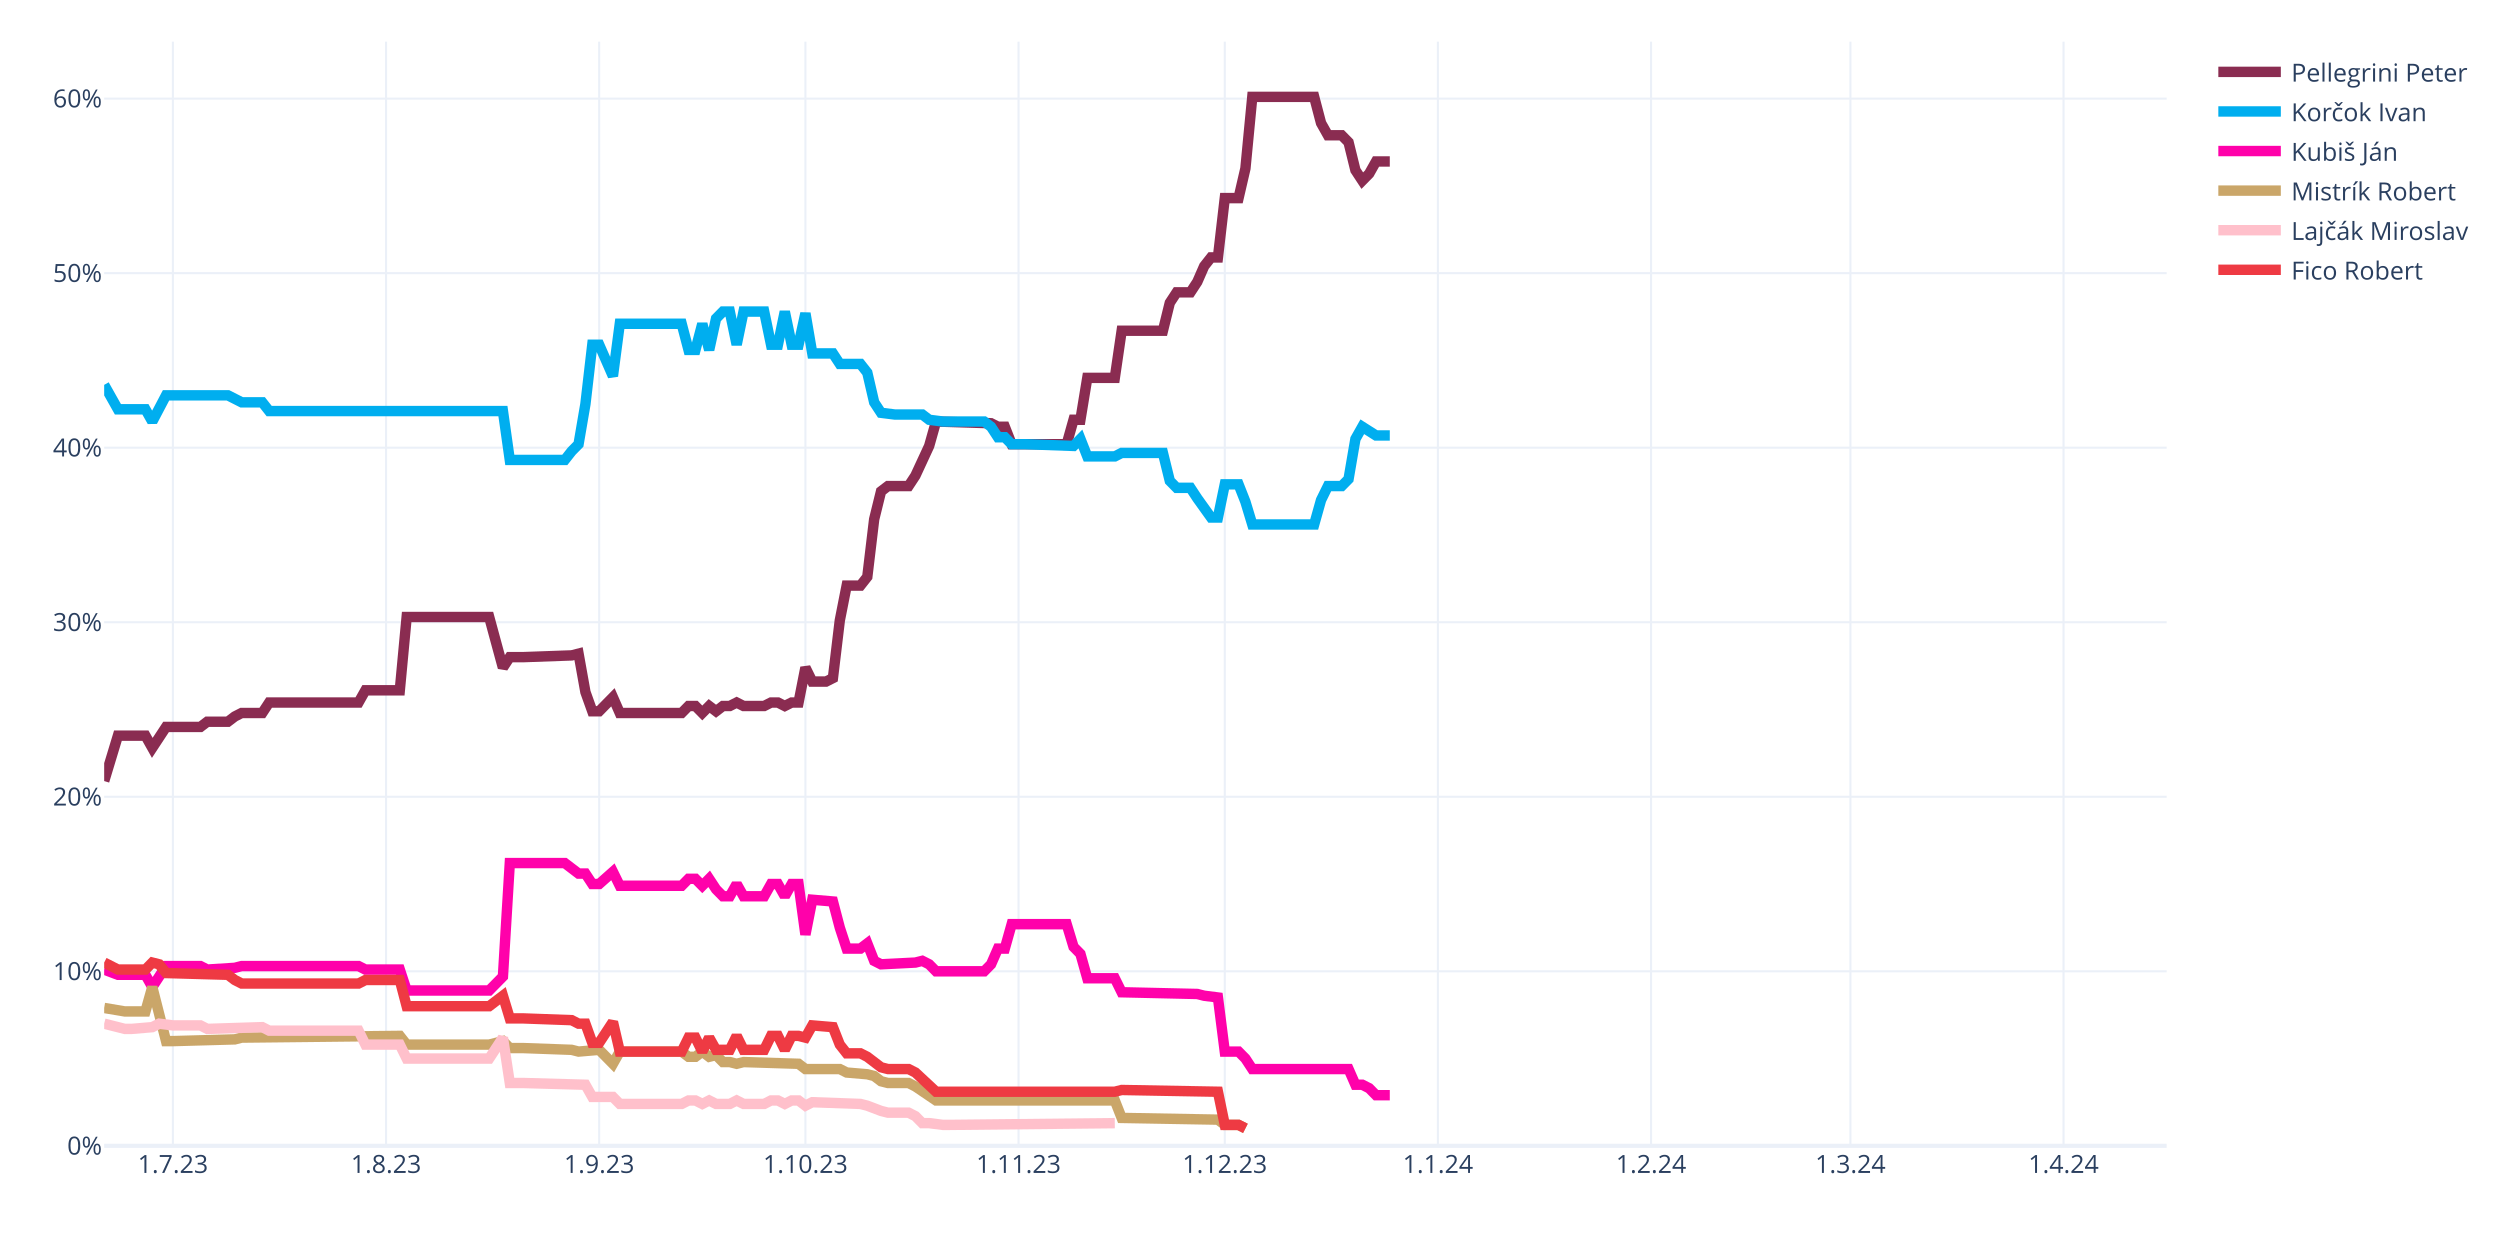
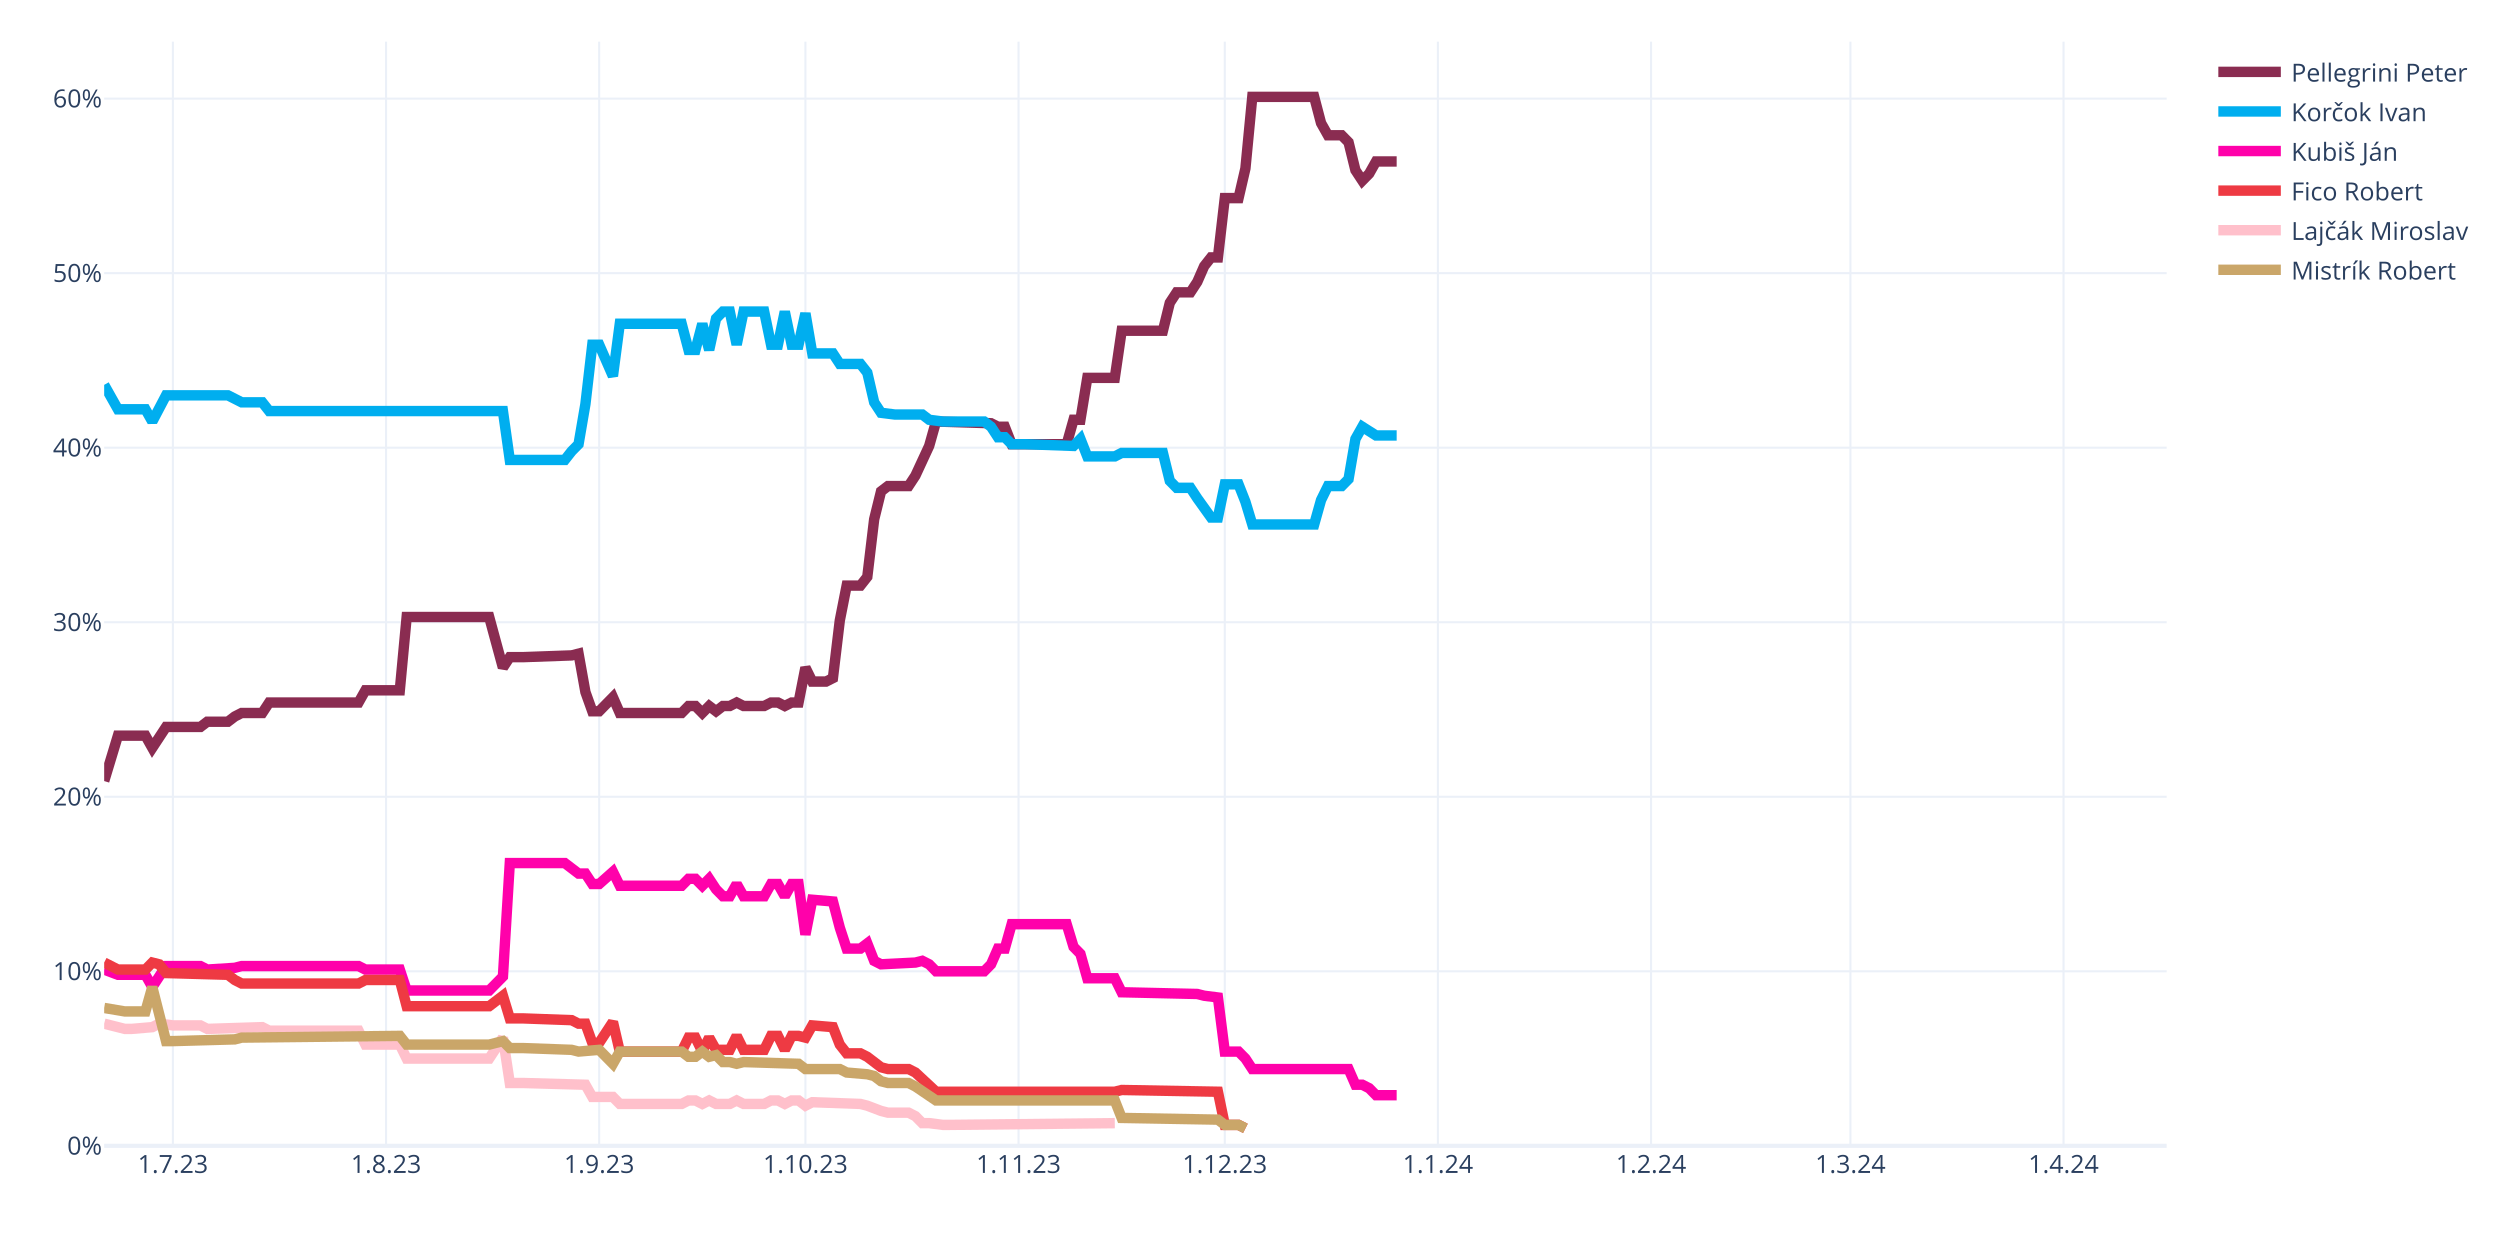
<svg xmlns="http://www.w3.org/2000/svg" class="main-svg" width="1200" height="600" style="" viewBox="0 0 1200 600">
  <rect x="0" y="0" width="1200" height="600" style="fill: rgb(255, 255, 255); fill-opacity: 1;" />
-   <defs id="defs-6ba509">
+   <defs id="defs-bda348">
    <g class="clips">
-       <clipPath id="clip6ba509xyplot" class="plotclip">
+       <clipPath id="clipbda348xyplot" class="plotclip">
        <rect width="990" height="530" />
      </clipPath>
-       <clipPath class="axesclip" id="clip6ba509x">
+       <clipPath class="axesclip" id="clipbda348x">
        <rect x="50" y="0" width="990" height="600" />
      </clipPath>
-       <clipPath class="axesclip" id="clip6ba509y">
+       <clipPath class="axesclip" id="clipbda348y">
        <rect x="0" y="20" width="1200" height="530" />
      </clipPath>
-       <clipPath class="axesclip" id="clip6ba509xy">
+       <clipPath class="axesclip" id="clipbda348xy">
        <rect x="50" y="20" width="990" height="530" />
      </clipPath>
    </g>
    <g class="gradients" />
    <g class="patterns" />
  </defs>
  <g class="bglayer" />
  <g class="layer-below">
    <g class="imagelayer" />
    <g class="shapelayer" />
  </g>
  <g class="cartesianlayer">
    <g class="subplot xy">
      <g class="layer-subplot">
        <g class="shapelayer" />
        <g class="imagelayer" />
      </g>
      <g class="minor-gridlayer">
        <g class="x" />
        <g class="y" />
      </g>
      <g class="gridlayer">
        <g class="x">
          <path class="xgrid crisp" transform="translate(83,0)" d="M0,20v530" style="stroke: rgb(235, 240, 248); stroke-opacity: 1; stroke-width: 1px;" />
          <path class="xgrid crisp" transform="translate(185.3,0)" d="M0,20v530" style="stroke: rgb(235, 240, 248); stroke-opacity: 1; stroke-width: 1px;" />
          <path class="xgrid crisp" transform="translate(287.6,0)" d="M0,20v530" style="stroke: rgb(235, 240, 248); stroke-opacity: 1; stroke-width: 1px;" />
          <path class="xgrid crisp" transform="translate(386.6,0)" d="M0,20v530" style="stroke: rgb(235, 240, 248); stroke-opacity: 1; stroke-width: 1px;" />
          <path class="xgrid crisp" transform="translate(488.9,0)" d="M0,20v530" style="stroke: rgb(235, 240, 248); stroke-opacity: 1; stroke-width: 1px;" />
          <path class="xgrid crisp" transform="translate(587.9,0)" d="M0,20v530" style="stroke: rgb(235, 240, 248); stroke-opacity: 1; stroke-width: 1px;" />
          <path class="xgrid crisp" transform="translate(690.2,0)" d="M0,20v530" style="stroke: rgb(235, 240, 248); stroke-opacity: 1; stroke-width: 1px;" />
          <path class="xgrid crisp" transform="translate(792.5,0)" d="M0,20v530" style="stroke: rgb(235, 240, 248); stroke-opacity: 1; stroke-width: 1px;" />
          <path class="xgrid crisp" transform="translate(888.2,0)" d="M0,20v530" style="stroke: rgb(235, 240, 248); stroke-opacity: 1; stroke-width: 1px;" />
          <path class="xgrid crisp" transform="translate(990.5,0)" d="M0,20v530" style="stroke: rgb(235, 240, 248); stroke-opacity: 1; stroke-width: 1px;" />
        </g>
        <g class="y">
          <path class="ygrid crisp" transform="translate(0,466.22)" d="M50,0h990" style="stroke: rgb(235, 240, 248); stroke-opacity: 1; stroke-width: 1px;" />
          <path class="ygrid crisp" transform="translate(0,382.45)" d="M50,0h990" style="stroke: rgb(235, 240, 248); stroke-opacity: 1; stroke-width: 1px;" />
          <path class="ygrid crisp" transform="translate(0,298.67)" d="M50,0h990" style="stroke: rgb(235, 240, 248); stroke-opacity: 1; stroke-width: 1px;" />
          <path class="ygrid crisp" transform="translate(0,214.89)" d="M50,0h990" style="stroke: rgb(235, 240, 248); stroke-opacity: 1; stroke-width: 1px;" />
          <path class="ygrid crisp" transform="translate(0,131.11)" d="M50,0h990" style="stroke: rgb(235, 240, 248); stroke-opacity: 1; stroke-width: 1px;" />
          <path class="ygrid crisp" transform="translate(0,47.34)" d="M50,0h990" style="stroke: rgb(235, 240, 248); stroke-opacity: 1; stroke-width: 1px;" />
        </g>
      </g>
      <g class="zerolinelayer">
        <path class="yzl zl crisp" transform="translate(0,550)" d="M50,0h990" style="stroke: rgb(235, 240, 248); stroke-opacity: 1; stroke-width: 2px;" />
      </g>
      <path class="xlines-below" />
      <path class="ylines-below" />
      <g class="overlines-below" />
      <g class="xaxislayer-below" />
      <g class="yaxislayer-below" />
      <g class="overaxes-below" />
-       <g class="plot" transform="translate(50,20)" clip-path="url(#clip6ba509xyplot)">
+       <g class="plot" transform="translate(50,20)" clip-path="url(#clipbda348xyplot)">
        <g class="scatterlayer mlayer">
-           <g class="trace scatter trace1a9908" style="stroke-miterlimit: 2; opacity: 1;">
-             <g class="fills" />
-             <g class="errorbars" />
-             <g class="lines">
-               <path class="js-line" d="M0,354.91L6.6,333.12L9.9,333.12L19.8,333.12L23.1,338.99L29.7,328.94L33,328.94L46.2,328.94L49.5,326.42L59.4,326.42L62.7,323.91L66,322.23L69.3,322.23L75.9,322.23L79.2,317.21L122.1,317.21L125.4,311.34L141.9,311.34L145.2,276.16L184.8,276.16L191.4,300.45L194.7,295.42L201.3,295.42L224.4,294.59L227.7,293.75L231,312.18L234.3,321.4L237.6,321.4L240.9,318.04L244.2,314.69L247.5,322.23L277.2,322.23L280.5,318.88L283.8,318.88L287.1,322.23L290.4,318.88L293.7,321.4L297,318.88L300.3,318.88L303.6,317.21L306.9,318.88L316.8,318.88L320.1,317.21L323.4,317.21L326.7,318.88L330,317.21L333.3,317.21L336.6,300.45L339.9,307.15L346.5,307.15L349.8,305.48L353.1,277.83L356.4,261.08L363,261.08L366.3,256.89L369.6,229.24L372.9,215.84L376.2,213.32L379.5,213.32L386.1,213.32L389.4,208.3L396,194.05L399.3,182.33L425.7,183.16L429,184.84L432.3,184.84L435.6,193.22L462,193.22L465.3,181.49L468.6,181.49L471.9,161.38L485.1,161.38L488.4,138.76L508.2,138.76L511.5,125.36L514.8,120.33L518.1,120.33L521.4,120.33L524.7,115.3L528,107.76L531.3,103.57L534.6,103.57L537.9,75.09L544.5,75.09L547.8,60.85L551.1,26.5L554.4,26.5L580.8,26.5L584.1,39.07L587.4,44.93L590.7,44.93L594,44.93L597.3,48.28L600.6,61.69L603.9,66.71L607.2,63.36L610.5,57.5L617.1,57.5" style="vector-effect: none; fill: none; stroke: rgb(138, 44, 81); stroke-opacity: 1; stroke-width: 5px; opacity: 1;" />
-             </g>
-             <g class="points" />
-             <g class="text" />
-           </g>
-           <g class="trace scatter trace879c9d" style="stroke-miterlimit: 2; opacity: 1;">
-             <g class="fills" />
-             <g class="errorbars" />
-             <g class="lines">
-               <path class="js-line" d="M0,164.73L6.6,176.46L9.9,176.46L19.8,176.46L23.1,182.33L29.7,169.76L33,169.76L59.4,169.76L62.7,171.43L66,173.11L69.3,173.11L75.9,173.11L79.2,177.3L191.4,177.3L194.7,200.76L221.1,200.76L224.4,196.57L227.7,193.22L231,173.95L234.3,145.46L237.6,145.46L244.2,160.54L247.5,135.41L277.2,135.41L280.5,147.98L283.8,147.98L287.1,135.41L290.4,147.98L293.7,132.9L297,129.55L300.3,129.55L303.6,145.46L306.9,129.55L316.8,129.55L320.1,145.46L323.4,145.46L326.7,129.55L330,145.46L333.3,145.46L336.6,130.38L339.9,149.65L349.8,149.65L353.1,154.68L363,154.68L366.3,158.87L369.6,173.11L372.9,178.14L379.5,178.97L382.8,178.97L392.7,178.97L396,181.49L402.6,182.33L405.9,182.33L422.4,182.33L425.7,184.84L429,189.87L432.3,189.87L435.6,193.22L442.2,193.22L465.3,194.05L468.6,190.7L471.9,199.08L475.2,199.08L485.1,199.08L488.4,197.41L508.2,197.41L511.5,210.81L514.8,214.16L518.1,214.16L521.4,214.16L524.7,219.19L531.3,228.4L534.6,228.4L537.9,212.49L541.2,212.49L544.5,212.49L547.8,220.86L551.1,231.75L554.4,231.75L580.8,231.75L584.1,220.02L587.4,213.32L590.7,213.32L594,213.32L597.3,209.97L600.6,190.7L603.9,184.84L610.5,189.03L613.8,189.03L617.1,189.03" style="vector-effect: none; fill: none; stroke: rgb(0, 174, 239); stroke-opacity: 1; stroke-width: 5px; opacity: 1;" />
-             </g>
-             <g class="points" />
-             <g class="text" />
-           </g>
-           <g class="trace scatter trace89647d" style="stroke-miterlimit: 2; opacity: 1;">
-             <g class="fills" />
-             <g class="errorbars" />
-             <g class="lines">
-               <path class="js-line" d="M0,445.39L6.6,447.9L9.9,447.9L19.8,447.9L23.1,453.76L29.7,443.71L33,443.71L46.2,443.71L49.5,445.39L62.7,444.55L66,443.71L122.1,443.71L125.4,445.39L141.9,445.39L145.2,455.44L184.8,455.44L191.4,448.74L194.7,394.28L201.3,394.28L221.1,394.28L224.4,396.79L227.7,399.31L231,399.31L234.3,404.33L237.6,404.33L244.2,398.47L247.5,405.17L277.2,405.17L280.5,401.82L283.8,401.82L287.1,405.17L290.4,401.82L293.7,406.85L297,410.2L300.3,410.2L303.6,404.33L306.9,410.2L316.8,410.2L320.1,404.33L323.4,404.33L326.7,410.2L330,404.33L333.3,404.33L336.6,428.63L339.9,411.87L349.8,412.71L353.1,425.28L356.4,435.33L359.7,435.33L363,435.33L366.3,432.82L369.6,441.2L372.9,442.87L389.4,442.03L392.7,441.2L396,442.87L399.3,446.22L422.4,446.22L425.7,442.87L429,435.33L432.3,435.33L435.6,423.6L442.2,423.6L462,423.6L465.3,434.49L468.6,437.85L471.9,449.57L485.1,449.57L488.4,456.28L524.7,457.11L528,457.95L534.6,458.79L537.9,484.76L544.5,484.76L547.8,488.11L551.1,493.14L554.4,493.14L597.3,493.14L600.6,500.68L603.9,500.68L607.2,502.35L610.5,505.7L613.8,505.7L617.1,505.7" style="vector-effect: none; fill: none; stroke: rgb(255, 1, 170); stroke-opacity: 1; stroke-width: 5px; opacity: 1;" />
-             </g>
-             <g class="points" />
-             <g class="text" />
-           </g>
-           <g class="trace scatter tracec13f1a" style="stroke-miterlimit: 2; opacity: 1;">
+           <g class="trace scatter tracef9d341" style="stroke-miterlimit: 2; opacity: 1;">
+             <g class="fills" />
+             <g class="errorbars" />
+             <g class="lines">
+               <path class="js-line" d="M0,354.91L6.6,333.12L9.9,333.12L19.8,333.12L23.1,338.99L29.7,328.94L33,328.94L46.2,328.94L49.5,326.42L59.4,326.42L62.7,323.91L66,322.23L69.3,322.23L75.9,322.23L79.2,317.21L122.1,317.21L125.4,311.34L141.9,311.34L145.2,276.16L184.8,276.16L191.4,300.45L194.7,295.42L201.3,295.42L224.4,294.59L227.7,293.75L231,312.18L234.3,321.4L237.6,321.4L240.9,318.04L244.2,314.69L247.5,322.23L277.2,322.23L280.5,318.88L283.8,318.88L287.1,322.23L290.4,318.88L293.7,321.4L297,318.88L300.3,318.88L303.6,317.21L306.9,318.88L316.8,318.88L320.1,317.21L323.4,317.21L326.7,318.88L330,317.21L333.3,317.21L336.6,300.45L339.9,307.15L346.5,307.15L349.8,305.48L353.1,277.83L356.4,261.08L363,261.08L366.3,256.89L369.6,229.24L372.9,215.84L376.2,213.32L379.5,213.32L386.1,213.32L389.4,208.3L396,194.05L399.3,182.33L425.7,183.16L429,184.84L432.3,184.84L435.6,193.22L462,193.22L465.3,181.49L468.6,181.49L471.9,161.38L485.1,161.38L488.4,138.76L508.2,138.76L511.5,125.36L514.8,120.33L518.1,120.33L521.4,120.33L524.7,115.3L528,107.76L531.3,103.57L534.6,103.57L537.9,75.09L544.5,75.09L547.8,60.85L551.1,26.5L554.4,26.5L580.8,26.5L584.1,39.07L587.4,44.93L590.7,44.93L594,44.93L597.3,48.28L600.6,61.69L603.9,66.71L607.2,63.36L610.5,57.5L620.4,57.5" style="vector-effect: none; fill: none; stroke: rgb(138, 44, 81); stroke-opacity: 1; stroke-width: 5px; opacity: 1;" />
+             </g>
+             <g class="points" />
+             <g class="text" />
+           </g>
+           <g class="trace scatter trace6eaf51" style="stroke-miterlimit: 2; opacity: 1;">
+             <g class="fills" />
+             <g class="errorbars" />
+             <g class="lines">
+               <path class="js-line" d="M0,164.73L6.6,176.46L9.9,176.46L19.8,176.46L23.1,182.33L29.7,169.76L33,169.76L59.4,169.76L62.7,171.43L66,173.11L69.3,173.11L75.9,173.11L79.2,177.3L191.4,177.3L194.7,200.76L221.1,200.76L224.4,196.57L227.7,193.22L231,173.95L234.3,145.46L237.6,145.46L244.2,160.54L247.5,135.41L277.2,135.41L280.5,147.98L283.8,147.98L287.1,135.41L290.4,147.98L293.7,132.9L297,129.55L300.3,129.55L303.6,145.46L306.9,129.55L316.8,129.55L320.1,145.46L323.4,145.46L326.7,129.55L330,145.46L333.3,145.46L336.6,130.38L339.9,149.65L349.8,149.65L353.1,154.68L363,154.68L366.3,158.87L369.6,173.11L372.9,178.14L379.5,178.97L382.8,178.97L392.7,178.97L396,181.49L402.6,182.33L405.9,182.33L422.4,182.33L425.7,184.84L429,189.87L432.3,189.87L435.6,193.22L442.2,193.22L465.3,194.05L468.6,190.7L471.9,199.08L475.2,199.08L485.1,199.08L488.4,197.41L508.2,197.41L511.5,210.81L514.8,214.16L518.1,214.16L521.4,214.16L524.7,219.19L531.3,228.4L534.6,228.4L537.9,212.49L541.2,212.49L544.5,212.49L547.8,220.86L551.1,231.75L554.4,231.75L580.8,231.75L584.1,220.02L587.4,213.32L590.7,213.32L594,213.32L597.3,209.97L600.6,190.7L603.9,184.84L610.5,189.03L613.8,189.03L620.4,189.03" style="vector-effect: none; fill: none; stroke: rgb(0, 174, 239); stroke-opacity: 1; stroke-width: 5px; opacity: 1;" />
+             </g>
+             <g class="points" />
+             <g class="text" />
+           </g>
+           <g class="trace scatter tracece9aad" style="stroke-miterlimit: 2; opacity: 1;">
+             <g class="fills" />
+             <g class="errorbars" />
+             <g class="lines">
+               <path class="js-line" d="M0,445.39L6.6,447.9L9.9,447.9L19.8,447.9L23.1,453.76L29.7,443.71L33,443.71L46.2,443.71L49.5,445.39L62.7,444.55L66,443.71L122.1,443.71L125.4,445.39L141.9,445.39L145.2,455.44L184.8,455.44L191.4,448.74L194.7,394.28L201.3,394.28L221.1,394.28L224.4,396.79L227.7,399.31L231,399.31L234.3,404.33L237.6,404.33L244.2,398.47L247.5,405.17L277.2,405.17L280.5,401.82L283.8,401.82L287.1,405.17L290.4,401.82L293.7,406.85L297,410.2L300.3,410.2L303.6,404.33L306.9,410.2L316.8,410.2L320.1,404.33L323.4,404.33L326.7,410.2L330,404.33L333.3,404.33L336.6,428.63L339.9,411.87L349.8,412.71L353.1,425.28L356.4,435.33L359.7,435.33L363,435.33L366.3,432.82L369.6,441.2L372.9,442.87L389.4,442.03L392.7,441.2L396,442.87L399.3,446.22L422.4,446.22L425.7,442.87L429,435.33L432.3,435.33L435.6,423.6L442.2,423.6L462,423.6L465.3,434.49L468.6,437.85L471.9,449.57L485.1,449.57L488.4,456.28L524.7,457.11L528,457.95L534.6,458.79L537.9,484.76L544.5,484.76L547.8,488.11L551.1,493.14L554.4,493.14L597.3,493.14L600.6,500.68L603.9,500.68L607.2,502.35L610.5,505.7L613.8,505.7L620.4,505.7" style="vector-effect: none; fill: none; stroke: rgb(255, 1, 170); stroke-opacity: 1; stroke-width: 5px; opacity: 1;" />
+             </g>
+             <g class="points" />
+             <g class="text" />
+           </g>
+           <g class="trace scatter trace62fe3f" style="stroke-miterlimit: 2; opacity: 1;">
+             <g class="fills" />
+             <g class="errorbars" />
+             <g class="lines">
+               <path class="js-line" d="M0,442.03L6.6,445.39L9.9,445.39L19.8,445.39L23.1,442.03L26.4,442.87L29.7,447.06L59.4,447.9L62.7,450.41L66,452.09L69.3,452.09L122.1,452.09L125.4,450.41L141.9,450.41L145.2,462.98L184.8,462.98L191.4,457.95L194.7,468.84L201.3,468.84L224.4,469.68L227.7,471.36L231,471.36L234.3,480.57L237.6,480.57L240.9,475.54L244.2,470.52L247.5,484.76L277.2,484.76L280.5,478.06L283.8,478.06L287.1,484.76L290.4,478.06L293.7,483.92L300.3,483.92L303.6,477.22L306.9,483.92L310.2,483.92L316.8,483.92L320.1,477.22L323.4,477.22L326.7,483.92L330,477.22L333.3,477.22L336.6,478.06L339.9,472.19L349.8,473.03L353.1,481.41L356.4,485.6L359.7,485.6L363,485.6L366.3,487.27L372.9,492.3L376.2,493.14L386.1,493.14L389.4,494.81L399.3,504.03L402.6,504.03L485.1,504.03L488.4,503.19L534.6,504.03L537.9,519.95L544.5,519.95L547.8,521.62" style="vector-effect: none; fill: none; stroke: rgb(238, 58, 67); stroke-opacity: 1; stroke-width: 5px; opacity: 1;" />
+             </g>
+             <g class="points" />
+             <g class="text" />
+           </g>
+           <g class="trace scatter tracee39c1a" style="stroke-miterlimit: 2; opacity: 1;">
+             <g class="fills" />
+             <g class="errorbars" />
+             <g class="lines">
+               <path class="js-line" d="M0,471.36L9.9,473.87L13.2,473.87L23.1,473.03L26.4,471.36L33,472.19L36.3,472.19L46.2,472.19L49.5,473.87L75.9,473.03L79.2,474.71L122.1,474.71L125.4,481.41L141.9,481.41L145.2,488.11L184.8,488.11L191.4,478.06L194.7,499.84L201.3,499.84L231,500.68L234.3,506.54L244.2,506.54L247.5,509.89L277.2,509.89L280.5,508.22L283.8,508.22L287.1,509.89L290.4,508.22L293.7,509.89L300.3,509.89L303.6,508.22L306.9,509.89L310.2,509.89L316.8,509.89L320.1,508.22L323.4,508.22L326.7,509.89L330,508.22L333.3,508.22L336.6,510.73L339.9,509.06L363,509.89L366.3,510.73L372.9,513.24L376.2,514.08L386.1,514.08L389.4,515.76L392.7,519.11L396,519.11L402.6,519.95L405.9,519.95L485.1,519.11" style="vector-effect: none; fill: none; stroke: rgb(255, 192, 203); stroke-opacity: 1; stroke-width: 5px; opacity: 1;" />
+             </g>
+             <g class="points" />
+             <g class="text" />
+           </g>
+           <g class="trace scatter trace625a66" style="stroke-miterlimit: 2; opacity: 1;">
            <g class="fills" />
            <g class="errorbars" />
            <g class="lines">
              <path class="js-line" d="M0,463.82L9.9,465.49L13.2,465.49L19.8,465.49L23.1,453.76L29.7,479.73L33,479.73L62.7,478.9L66,478.06L141.9,477.22L145.2,481.41L184.8,481.41L191.4,479.73L194.7,483.08L201.3,483.08L224.4,483.92L227.7,484.76L237.6,483.92L240.9,487.27L244.2,490.62L247.5,484.76L277.2,484.76L280.5,487.27L283.8,487.27L287.1,484.76L290.4,487.27L293.7,486.44L297,489.79L300.3,489.79L303.6,490.62L306.9,489.79L333.3,490.62L336.6,493.14L353.1,493.14L356.4,494.81L366.3,495.65L369.6,496.49L372.9,499L376.2,499.84L386.1,499.84L389.4,501.52L399.3,508.22L402.6,508.22L485.1,508.22L488.4,516.6L534.6,517.43L537.9,519.95L544.5,519.95L547.8,521.62" style="vector-effect: none; fill: none; stroke: rgb(202, 166, 105); stroke-opacity: 1; stroke-width: 5px; opacity: 1;" />
-             </g>
-             <g class="points" />
-             <g class="text" />
-           </g>
-           <g class="trace scatter traced9ca1e" style="stroke-miterlimit: 2; opacity: 1;">
-             <g class="fills" />
-             <g class="errorbars" />
-             <g class="lines">
-               <path class="js-line" d="M0,471.36L9.9,473.87L13.2,473.87L23.1,473.03L26.4,471.36L33,472.19L36.3,472.19L46.2,472.19L49.5,473.87L75.9,473.03L79.2,474.71L122.1,474.71L125.4,481.41L141.9,481.41L145.2,488.11L184.8,488.11L191.4,478.06L194.7,499.84L201.3,499.84L231,500.68L234.3,506.54L244.2,506.54L247.5,509.89L277.2,509.89L280.5,508.22L283.8,508.22L287.1,509.89L290.4,508.22L293.7,509.89L300.3,509.89L303.6,508.22L306.9,509.89L310.2,509.89L316.8,509.89L320.1,508.22L323.4,508.22L326.7,509.89L330,508.22L333.3,508.22L336.6,510.73L339.9,509.06L363,509.89L366.3,510.73L372.9,513.24L376.2,514.08L386.1,514.08L389.4,515.76L392.7,519.11L396,519.11L402.6,519.95L405.9,519.95L485.1,519.11" style="vector-effect: none; fill: none; stroke: rgb(255, 192, 203); stroke-opacity: 1; stroke-width: 5px; opacity: 1;" />
-             </g>
-             <g class="points" />
-             <g class="text" />
-           </g>
-           <g class="trace scatter tracedf7598" style="stroke-miterlimit: 2; opacity: 1;">
-             <g class="fills" />
-             <g class="errorbars" />
-             <g class="lines">
-               <path class="js-line" d="M0,442.03L6.6,445.39L9.9,445.39L19.8,445.39L23.1,442.03L26.4,442.87L29.7,447.06L59.4,447.9L62.7,450.41L66,452.09L69.3,452.09L122.1,452.09L125.4,450.41L141.9,450.41L145.2,462.98L184.8,462.98L191.4,457.95L194.7,468.84L201.3,468.84L224.4,469.68L227.7,471.36L231,471.36L234.3,480.57L237.6,480.57L240.9,475.54L244.2,470.52L247.5,484.76L277.2,484.76L280.5,478.06L283.8,478.06L287.1,484.76L290.4,478.06L293.7,483.92L300.3,483.92L303.6,477.22L306.9,483.92L310.2,483.92L316.8,483.92L320.1,477.22L323.4,477.22L326.7,483.92L330,477.22L333.3,477.22L336.6,478.06L339.9,472.19L349.8,473.03L353.1,481.41L356.4,485.6L359.7,485.6L363,485.6L366.3,487.27L372.9,492.3L376.2,493.14L386.1,493.14L389.4,494.81L399.3,504.03L402.6,504.03L485.1,504.03L488.4,503.19L534.6,504.03L537.9,519.95L544.5,519.95L547.8,521.62" style="vector-effect: none; fill: none; stroke: rgb(238, 58, 67); stroke-opacity: 1; stroke-width: 5px; opacity: 1;" />
            </g>
            <g class="points" />
            <g class="text" />
          </g>
        </g>
      </g>
      <g class="overplot" />
      <path class="xlines-above crisp" d="M0,0" style="fill: none;" />
      <path class="ylines-above crisp" d="M0,0" style="fill: none;" />
      <g class="overlines-above" />
      <g class="xaxislayer-above">
        <g class="xtick">
          <text text-anchor="middle" x="0" y="563" transform="translate(83,0)" style="font-family: 'Open Sans', verdana, arial, sans-serif; font-size: 12px; fill: rgb(42, 63, 95); fill-opacity: 1; white-space: pre; opacity: 1;">1.7.23</text>
        </g>
        <g class="xtick">
          <text text-anchor="middle" x="0" y="563" style="font-family: 'Open Sans', verdana, arial, sans-serif; font-size: 12px; fill: rgb(42, 63, 95); fill-opacity: 1; white-space: pre; opacity: 1;" transform="translate(185.3,0)">1.8.23</text>
        </g>
        <g class="xtick">
          <text text-anchor="middle" x="0" y="563" style="font-family: 'Open Sans', verdana, arial, sans-serif; font-size: 12px; fill: rgb(42, 63, 95); fill-opacity: 1; white-space: pre; opacity: 1;" transform="translate(287.6,0)">1.9.23</text>
        </g>
        <g class="xtick">
          <text text-anchor="middle" x="0" y="563" style="font-family: 'Open Sans', verdana, arial, sans-serif; font-size: 12px; fill: rgb(42, 63, 95); fill-opacity: 1; white-space: pre; opacity: 1;" transform="translate(386.6,0)">1.10.23</text>
        </g>
        <g class="xtick">
          <text text-anchor="middle" x="0" y="563" style="font-family: 'Open Sans', verdana, arial, sans-serif; font-size: 12px; fill: rgb(42, 63, 95); fill-opacity: 1; white-space: pre; opacity: 1;" transform="translate(488.9,0)">1.11.23</text>
        </g>
        <g class="xtick">
          <text text-anchor="middle" x="0" y="563" style="font-family: 'Open Sans', verdana, arial, sans-serif; font-size: 12px; fill: rgb(42, 63, 95); fill-opacity: 1; white-space: pre; opacity: 1;" transform="translate(587.9,0)">1.12.23</text>
        </g>
        <g class="xtick">
          <text text-anchor="middle" x="0" y="563" style="font-family: 'Open Sans', verdana, arial, sans-serif; font-size: 12px; fill: rgb(42, 63, 95); fill-opacity: 1; white-space: pre; opacity: 1;" transform="translate(690.2,0)">1.1.24</text>
        </g>
        <g class="xtick">
          <text text-anchor="middle" x="0" y="563" style="font-family: 'Open Sans', verdana, arial, sans-serif; font-size: 12px; fill: rgb(42, 63, 95); fill-opacity: 1; white-space: pre; opacity: 1;" transform="translate(792.5,0)">1.2.24</text>
        </g>
        <g class="xtick">
          <text text-anchor="middle" x="0" y="563" style="font-family: 'Open Sans', verdana, arial, sans-serif; font-size: 12px; fill: rgb(42, 63, 95); fill-opacity: 1; white-space: pre; opacity: 1;" transform="translate(888.2,0)">1.3.24</text>
        </g>
        <g class="xtick">
          <text text-anchor="middle" x="0" y="563" style="font-family: 'Open Sans', verdana, arial, sans-serif; font-size: 12px; fill: rgb(42, 63, 95); fill-opacity: 1; white-space: pre; opacity: 1;" transform="translate(990.5,0)">1.4.24</text>
        </g>
      </g>
      <g class="yaxislayer-above">
        <g class="ytick">
          <text text-anchor="end" x="49" y="4.2" transform="translate(0,550)" style="font-family: 'Open Sans', verdana, arial, sans-serif; font-size: 12px; fill: rgb(42, 63, 95); fill-opacity: 1; white-space: pre; opacity: 1;">0%</text>
        </g>
        <g class="ytick">
          <text text-anchor="end" x="49" y="4.2" style="font-family: 'Open Sans', verdana, arial, sans-serif; font-size: 12px; fill: rgb(42, 63, 95); fill-opacity: 1; white-space: pre; opacity: 1;" transform="translate(0,466.22)">10%</text>
        </g>
        <g class="ytick">
          <text text-anchor="end" x="49" y="4.2" style="font-family: 'Open Sans', verdana, arial, sans-serif; font-size: 12px; fill: rgb(42, 63, 95); fill-opacity: 1; white-space: pre; opacity: 1;" transform="translate(0,382.45)">20%</text>
        </g>
        <g class="ytick">
          <text text-anchor="end" x="49" y="4.2" style="font-family: 'Open Sans', verdana, arial, sans-serif; font-size: 12px; fill: rgb(42, 63, 95); fill-opacity: 1; white-space: pre; opacity: 1;" transform="translate(0,298.67)">30%</text>
        </g>
        <g class="ytick">
          <text text-anchor="end" x="49" y="4.2" style="font-family: 'Open Sans', verdana, arial, sans-serif; font-size: 12px; fill: rgb(42, 63, 95); fill-opacity: 1; white-space: pre; opacity: 1;" transform="translate(0,214.89)">40%</text>
        </g>
        <g class="ytick">
          <text text-anchor="end" x="49" y="4.2" style="font-family: 'Open Sans', verdana, arial, sans-serif; font-size: 12px; fill: rgb(42, 63, 95); fill-opacity: 1; white-space: pre; opacity: 1;" transform="translate(0,131.11)">50%</text>
        </g>
        <g class="ytick">
          <text text-anchor="end" x="49" y="4.2" style="font-family: 'Open Sans', verdana, arial, sans-serif; font-size: 12px; fill: rgb(42, 63, 95); fill-opacity: 1; white-space: pre; opacity: 1;" transform="translate(0,47.34)">60%</text>
        </g>
      </g>
      <g class="overaxes-above" />
    </g>
  </g>
  <g class="polarlayer" />
  <g class="smithlayer" />
  <g class="ternarylayer" />
  <g class="geolayer" />
  <g class="funnelarealayer" />
  <g class="pielayer" />
  <g class="iciclelayer" />
  <g class="treemaplayer" />
  <g class="sunburstlayer" />
  <g class="glimages" />
-   <defs id="topdefs-6ba509">
+   <defs id="topdefs-bda348">
    <g class="clips" />
-     <clipPath id="legend6ba509">
+     <clipPath id="legendbda348">
      <rect width="128" height="124" x="0" y="0" />
    </clipPath>
  </defs>
  <g class="layer-above">
    <g class="imagelayer" />
    <g class="shapelayer" />
  </g>
  <g class="infolayer">
    <g class="legend" pointer-events="all" transform="translate(1059.8,20)">
      <rect class="bg" shape-rendering="crispEdges" style="stroke: rgb(68, 68, 68); stroke-opacity: 1; fill: rgb(255, 255, 255); fill-opacity: 1; stroke-width: 0px;" width="128" height="124" x="0" y="0" />
-       <g class="scrollbox" transform="" clip-path="url(#legend6ba509)">
+       <g class="scrollbox" transform="" clip-path="url(#legendbda348)">
        <g class="groups">
          <g class="traces" transform="translate(0,14.5)" style="opacity: 1;">
            <text class="legendtext" text-anchor="start" x="40" y="4.68" style="font-family: 'Open Sans', verdana, arial, sans-serif; font-size: 12px; fill: rgb(42, 63, 95); fill-opacity: 1; white-space: pre;">Pellegrini Peter</text>
            <g class="layers" style="opacity: 1;">
              <g class="legendfill" />
              <g class="legendlines">
                <path class="js-line" d="M5,0h30" style="fill: none; stroke: rgb(138, 44, 81); stroke-opacity: 1; stroke-width: 5px;" />
              </g>
              <g class="legendsymbols">
                <g class="legendpoints" />
              </g>
            </g>
            <rect class="legendtoggle" x="0" y="-9.5" width="122.703" height="19" style="fill: rgb(0, 0, 0); fill-opacity: 0;" />
          </g>
          <g class="traces" transform="translate(0,33.5)" style="opacity: 1;">
            <text class="legendtext" text-anchor="start" x="40" y="4.68" style="font-family: 'Open Sans', verdana, arial, sans-serif; font-size: 12px; fill: rgb(42, 63, 95); fill-opacity: 1; white-space: pre;">Korčok Ivan</text>
            <g class="layers" style="opacity: 1;">
              <g class="legendfill" />
              <g class="legendlines">
                <path class="js-line" d="M5,0h30" style="fill: none; stroke: rgb(0, 174, 239); stroke-opacity: 1; stroke-width: 5px;" />
              </g>
              <g class="legendsymbols">
                <g class="legendpoints" />
              </g>
            </g>
            <rect class="legendtoggle" x="0" y="-9.5" width="122.703" height="19" style="fill: rgb(0, 0, 0); fill-opacity: 0;" />
          </g>
          <g class="traces" transform="translate(0,52.5)" style="opacity: 1;">
            <text class="legendtext" text-anchor="start" x="40" y="4.68" style="font-family: 'Open Sans', verdana, arial, sans-serif; font-size: 12px; fill: rgb(42, 63, 95); fill-opacity: 1; white-space: pre;">Kubiš Ján</text>
            <g class="layers" style="opacity: 1;">
              <g class="legendfill" />
              <g class="legendlines">
                <path class="js-line" d="M5,0h30" style="fill: none; stroke: rgb(255, 1, 170); stroke-opacity: 1; stroke-width: 5px;" />
              </g>
              <g class="legendsymbols">
                <g class="legendpoints" />
              </g>
            </g>
            <rect class="legendtoggle" x="0" y="-9.5" width="122.703" height="19" style="fill: rgb(0, 0, 0); fill-opacity: 0;" />
          </g>
          <g class="traces" transform="translate(0,71.5)" style="opacity: 1;">
-             <text class="legendtext" text-anchor="start" x="40" y="4.68" style="font-family: 'Open Sans', verdana, arial, sans-serif; font-size: 12px; fill: rgb(42, 63, 95); fill-opacity: 1; white-space: pre;">Mistrík Robert</text>
-             <g class="layers" style="opacity: 1;">
-               <g class="legendfill" />
-               <g class="legendlines">
-                 <path class="js-line" d="M5,0h30" style="fill: none; stroke: rgb(202, 166, 105); stroke-opacity: 1; stroke-width: 5px;" />
+             <text class="legendtext" text-anchor="start" x="40" y="4.68" style="font-family: 'Open Sans', verdana, arial, sans-serif; font-size: 12px; fill: rgb(42, 63, 95); fill-opacity: 1; white-space: pre;">Fico Robert</text>
+             <g class="layers" style="opacity: 1;">
+               <g class="legendfill" />
+               <g class="legendlines">
+                 <path class="js-line" d="M5,0h30" style="fill: none; stroke: rgb(238, 58, 67); stroke-opacity: 1; stroke-width: 5px;" />
              </g>
              <g class="legendsymbols">
                <g class="legendpoints" />
              </g>
            </g>
            <rect class="legendtoggle" x="0" y="-9.5" width="122.703" height="19" style="fill: rgb(0, 0, 0); fill-opacity: 0;" />
          </g>
          <g class="traces" transform="translate(0,90.5)" style="opacity: 1;">
            <text class="legendtext" text-anchor="start" x="40" y="4.68" style="font-family: 'Open Sans', verdana, arial, sans-serif; font-size: 12px; fill: rgb(42, 63, 95); fill-opacity: 1; white-space: pre;">Lajčák Miroslav</text>
            <g class="layers" style="opacity: 1;">
              <g class="legendfill" />
              <g class="legendlines">
                <path class="js-line" d="M5,0h30" style="fill: none; stroke: rgb(255, 192, 203); stroke-opacity: 1; stroke-width: 5px;" />
              </g>
              <g class="legendsymbols">
                <g class="legendpoints" />
              </g>
            </g>
            <rect class="legendtoggle" x="0" y="-9.5" width="122.703" height="19" style="fill: rgb(0, 0, 0); fill-opacity: 0;" />
          </g>
          <g class="traces" transform="translate(0,109.5)" style="opacity: 1;">
-             <text class="legendtext" text-anchor="start" x="40" y="4.68" style="font-family: 'Open Sans', verdana, arial, sans-serif; font-size: 12px; fill: rgb(42, 63, 95); fill-opacity: 1; white-space: pre;">Fico Robert</text>
-             <g class="layers" style="opacity: 1;">
-               <g class="legendfill" />
-               <g class="legendlines">
-                 <path class="js-line" d="M5,0h30" style="fill: none; stroke: rgb(238, 58, 67); stroke-opacity: 1; stroke-width: 5px;" />
+             <text class="legendtext" text-anchor="start" x="40" y="4.68" style="font-family: 'Open Sans', verdana, arial, sans-serif; font-size: 12px; fill: rgb(42, 63, 95); fill-opacity: 1; white-space: pre;">Mistrík Robert</text>
+             <g class="layers" style="opacity: 1;">
+               <g class="legendfill" />
+               <g class="legendlines">
+                 <path class="js-line" d="M5,0h30" style="fill: none; stroke: rgb(202, 166, 105); stroke-opacity: 1; stroke-width: 5px;" />
              </g>
              <g class="legendsymbols">
                <g class="legendpoints" />
              </g>
            </g>
            <rect class="legendtoggle" x="0" y="-9.5" width="122.703" height="19" style="fill: rgb(0, 0, 0); fill-opacity: 0;" />
          </g>
        </g>
      </g>
      <rect class="scrollbar" rx="20" ry="3" width="0" height="0" style="fill: rgb(128, 139, 164); fill-opacity: 1;" x="0" y="0" />
    </g>
    <g class="g-gtitle" />
    <g class="g-xtitle" />
    <g class="g-ytitle" />
  </g>
</svg>
